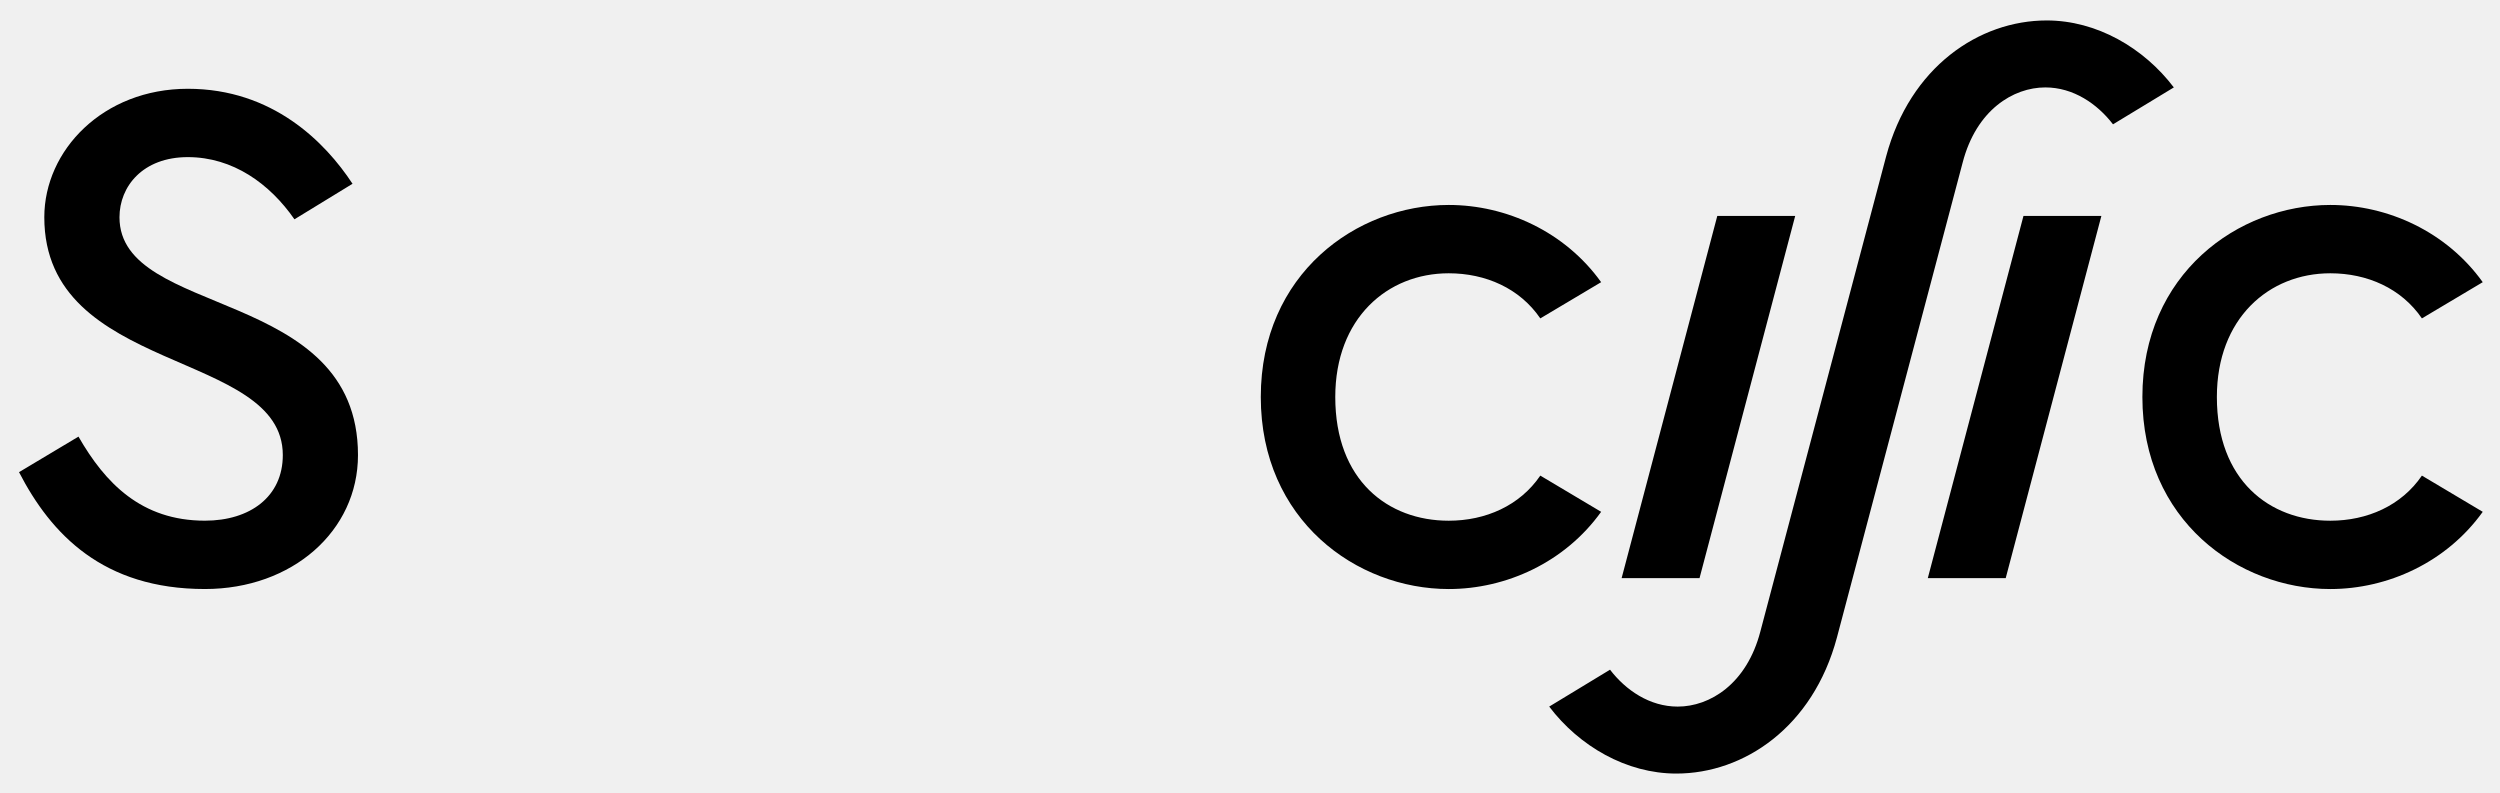
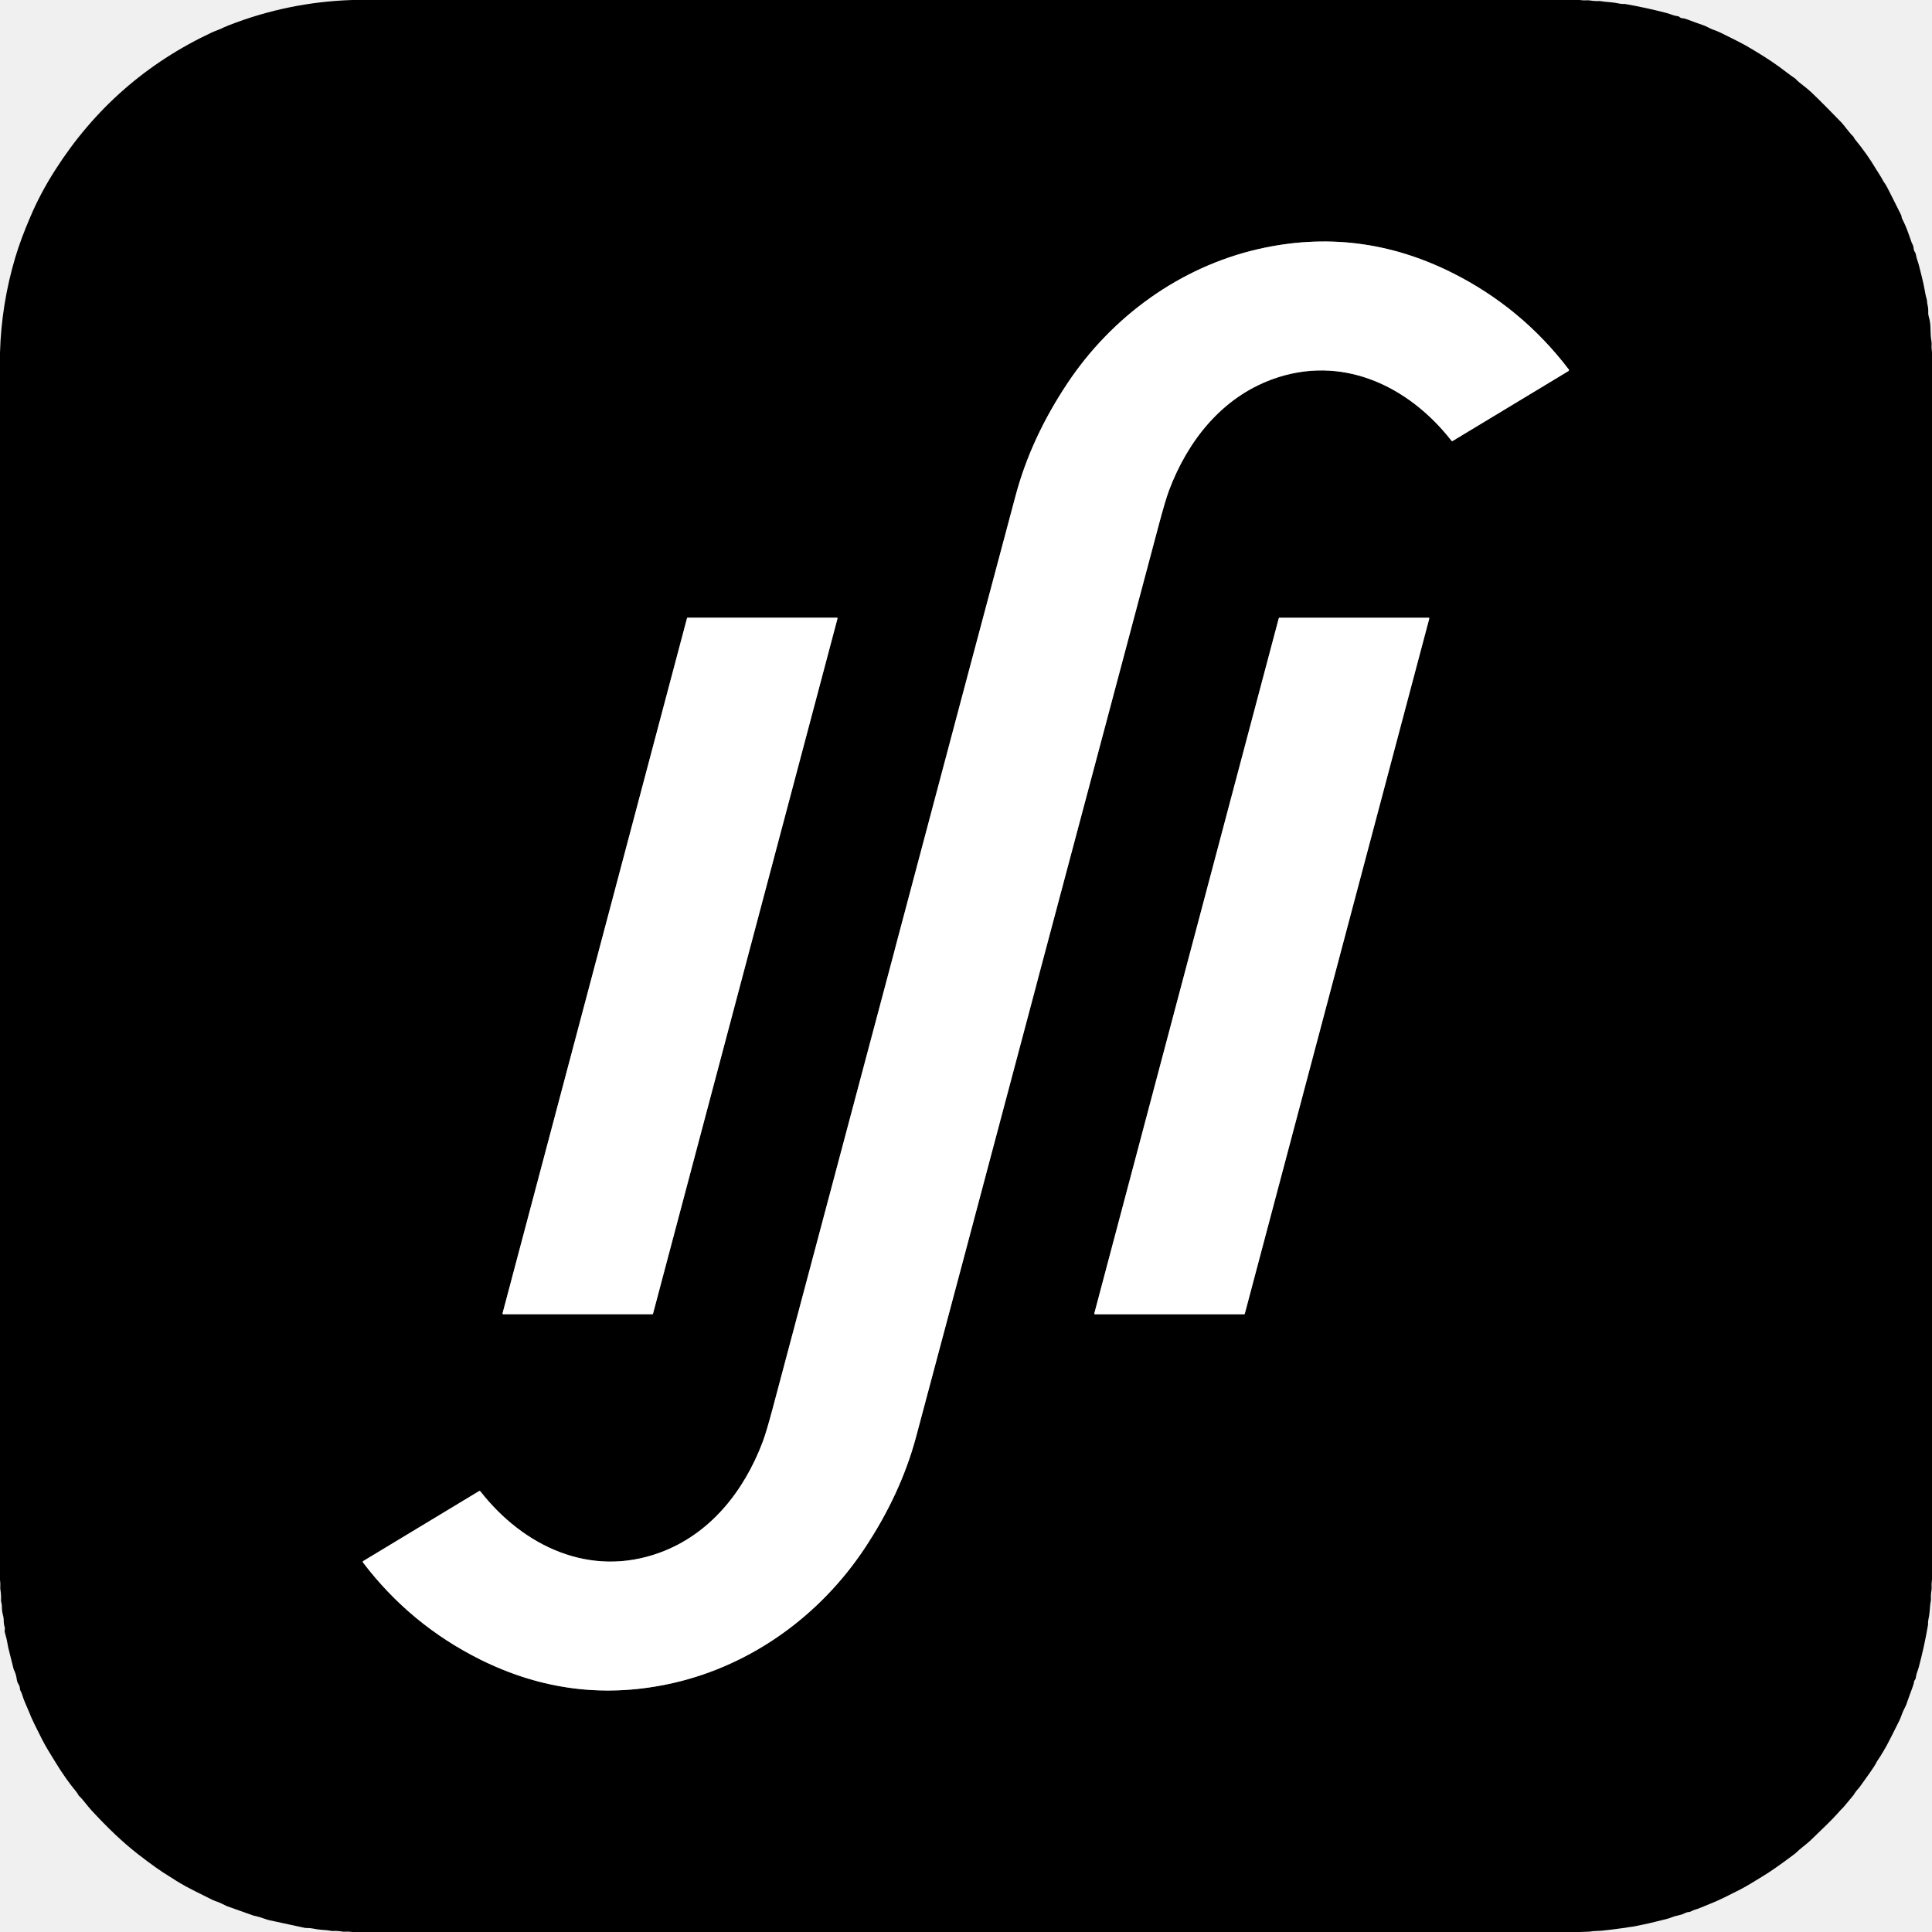
- <svg xmlns="http://www.w3.org/2000/svg" viewBox="0 0 284 90" width="284" height="90" preserveAspectRatio="xMidYMid slice" style="width: 100%; height: 100%; transform: translate3d(0px, 0px, 0px);">
-   <defs>
-     <clipPath id="__lottie_element_2">
-       <rect width="284" height="90" x="0" y="0" />
-     </clipPath>
-     <clipPath id="__lottie_element_4">
-       <path d="M0,0 L1920,0 L1920,1080 L0,1080z" />
-     </clipPath>
-     <mask id="__lottie_element_7" mask-type="alpha">
-       <g transform="matrix(1,0,0,1,960,540)" opacity="1" style="display: block; opacity: 1 !important;">
-         <g opacity="1" transform="matrix(1,0,0,1,2.5,0)" style="opacity: 1 !important;">
-           <path fill="rgb(0,0,0)" fill-opacity="1" d="M0 0" style="fill: rgb(0, 0, 0) !important; fill-opacity: 1 !important;" />
-           <path stroke-linecap="butt" stroke-linejoin="miter" fill-opacity="0" stroke-miterlimit="4" stroke="rgb(255,151,151)" stroke-opacity="1" stroke-width="116" d="M0 0" style="stroke: rgb(255, 151, 151) !important; stroke-width: 116px !important; stroke-linecap: butt !important; stroke-linejoin: miter !important; fill-opacity: 0 !important; stroke-opacity: 1 !important;" />
-         </g>
-       </g>
-     </mask>
-     <clipPath id="__lottie_element_11">
-       <path fill="#000000" clip-rule="nonzero" d=" M483.585,-102.365 C483.585,-102.365 429.245,103.365 429.245,103.365 C429.245,103.365 384.995,103.365 384.995,103.365 C384.995,103.365 439.335,-102.365 439.335,-102.365 C439.335,-102.365 483.585,-102.365 483.585,-102.365" fill-opacity="1" style="fill: #000000 !important; fill-opacity: 1 !important;" />
-     </clipPath>
-     <mask id="__lottie_element_13" mask-type="alpha">
-       <g transform="matrix(1,0,0,1,960,540)" opacity="1" style="display: block; opacity: 1 !important;">
-         <g opacity="1" transform="matrix(1,0,0,1,2.5,0)" style="opacity: 1 !important;">
-           <path fill="rgb(0,0,0)" fill-opacity="1" d=" M432.5,106.25 C432.5,106.25 432.5,-104 432.5,-104" style="fill: rgb(0, 0, 0) !important; fill-opacity: 1 !important;" />
-           <path stroke-linecap="butt" stroke-linejoin="miter" fill-opacity="0" stroke-miterlimit="4" stroke="rgb(255,151,151)" stroke-opacity="1" stroke-width="116" d=" M432.5,106.25 C432.5,106.25 432.5,-104 432.5,-104" style="stroke: rgb(255, 151, 151) !important; stroke-width: 116px !important; stroke-linecap: butt !important; stroke-linejoin: miter !important; fill-opacity: 0 !important; stroke-opacity: 1 !important;" />
-         </g>
-       </g>
-     </mask>
-     <clipPath id="__lottie_element_17">
-       <path fill="#000000" clip-rule="nonzero" d=" M483.585,-102.365 C483.585,-102.365 429.245,103.365 429.245,103.365 C429.245,103.365 384.995,103.365 384.995,103.365 C384.995,103.365 439.335,-102.365 439.335,-102.365 C439.335,-102.365 483.585,-102.365 483.585,-102.365" fill-opacity="1" style="fill: #000000 !important; fill-opacity: 1 !important;" />
-     </clipPath>
-     <mask id="__lottie_element_19" mask-type="alpha">
-       <g transform="matrix(0.47479,0,0,0.47479,1323,544)" opacity="1" style="display: block; opacity: 1 !important;">
-         <g opacity="1" transform="matrix(1,0,0,1,0,0)" style="opacity: 1 !important;">
-           <path fill="rgb(0,0,0)" fill-opacity="1" d="M0 0" style="fill: rgb(0, 0, 0) !important; fill-opacity: 1 !important;" />
-           <path stroke-linecap="butt" stroke-linejoin="miter" fill-opacity="0" stroke-miterlimit="4" stroke="rgb(255,151,151)" stroke-opacity="1" stroke-width="140" d="M0 0" style="stroke: rgb(255, 151, 151) !important; stroke-width: 140px !important; stroke-linecap: butt !important; stroke-linejoin: miter !important; fill-opacity: 0 !important; stroke-opacity: 1 !important;" />
-         </g>
-       </g>
-     </mask>
-     <clipPath id="__lottie_element_23">
-       <path fill="#000000" clip-rule="nonzero" d=" M452.535,-213.385 C480.875,-213.385 507.655,-197.855 524.735,-175.345 C524.735,-175.345 490.185,-154.385 490.185,-154.385 C481.255,-166.025 467.665,-175.345 451.755,-175.345 C433.505,-175.345 412.545,-162.535 404.785,-132.645 C404.785,-132.645 333.365,137.135 333.365,137.135 C319.775,187.985 280.575,214.385 242.145,214.385 C213.805,214.385 187.025,198.855 169.945,176.345 C169.945,176.345 204.495,155.385 204.495,155.385 C213.425,167.035 227.005,176.345 242.925,176.345 C261.175,176.345 282.135,163.535 289.895,133.645 C289.895,133.645 361.315,-136.135 361.315,-136.135 C374.905,-186.985 414.105,-213.385 452.535,-213.385 C452.535,-213.385 452.535,-213.385 452.535,-213.385" fill-opacity="1" style="fill: #000000 !important; fill-opacity: 1 !important;" />
-     </clipPath>
-     <mask id="__lottie_element_25" mask-type="alpha">
-       <g transform="matrix(0.47479,0,0,0.47479,1323,544)" opacity="1" style="display: block; opacity: 1 !important;">
-         <g opacity="1" transform="matrix(1,0,0,1,0,0)" style="opacity: 1 !important;">
-           <path fill="rgb(0,0,0)" fill-opacity="1" d=" M-359.788,325.257 C-359.788,325.257 -305.79,434.854 -197,396 C-141,376 -118.5,321.5 -118.5,321.5 C-118.5,321.5 53.5,-336 53.5,-336 C53.5,-336 79.5,-409.5 185.5,-422.5 C251.615,-430.608 297.288,-344.469 297.288,-344.469" style="fill: rgb(0, 0, 0) !important; fill-opacity: 1 !important;" />
-           <path stroke-linecap="butt" stroke-linejoin="miter" fill-opacity="0" stroke-miterlimit="4" stroke="rgb(255,151,151)" stroke-opacity="1" stroke-width="140" d=" M-359.788,325.257 C-359.788,325.257 -305.79,434.854 -197,396 C-141,376 -118.5,321.5 -118.5,321.5 C-118.5,321.5 53.5,-336 53.5,-336 C53.5,-336 79.5,-409.5 185.5,-422.5 C251.615,-430.608 297.288,-344.469 297.288,-344.469" style="stroke: rgb(255, 151, 151) !important; stroke-width: 140px !important; stroke-linecap: butt !important; stroke-linejoin: miter !important; fill-opacity: 0 !important; stroke-opacity: 1 !important;" />
-         </g>
-       </g>
-     </mask>
-     <clipPath id="__lottie_element_29">
-       <path fill="#000000" clip-rule="nonzero" d=" M452.535,-213.385 C480.875,-213.385 507.655,-197.855 524.735,-175.345 C524.735,-175.345 490.185,-154.385 490.185,-154.385 C481.255,-166.025 467.665,-175.345 451.755,-175.345 C433.505,-175.345 412.545,-162.535 404.785,-132.645 C404.785,-132.645 333.365,137.135 333.365,137.135 C319.775,187.985 280.575,214.385 242.145,214.385 C213.805,214.385 187.025,198.855 169.945,176.345 C169.945,176.345 204.495,155.385 204.495,155.385 C213.425,167.035 227.005,176.345 242.925,176.345 C261.175,176.345 282.135,163.535 289.895,133.645 C289.895,133.645 361.315,-136.135 361.315,-136.135 C374.905,-186.985 414.105,-213.385 452.535,-213.385 C452.535,-213.385 452.535,-213.385 452.535,-213.385" fill-opacity="1" style="fill: #000000 !important; fill-opacity: 1 !important;" />
-     </clipPath>
-     <mask id="__lottie_element_31" mask-type="alpha">
-       <g transform="matrix(1,0,0,1,783,540)" opacity="1" style="display: block; opacity: 1 !important;">
-         <g opacity="1" transform="matrix(1,0,0,1,2.5,0)" style="opacity: 1 !important;">
-           <path fill="rgb(0,0,0)" fill-opacity="1" d="M0 0" style="fill: rgb(0, 0, 0) !important; fill-opacity: 1 !important;" />
-           <path stroke-linecap="butt" stroke-linejoin="miter" fill-opacity="0" stroke-miterlimit="4" stroke="rgb(255,151,151)" stroke-opacity="1" stroke-width="116" d="M0 0" style="stroke: rgb(255, 151, 151) !important; stroke-width: 116px !important; stroke-linecap: butt !important; stroke-linejoin: miter !important; fill-opacity: 0 !important; stroke-opacity: 1 !important;" />
-         </g>
-       </g>
-     </mask>
-     <clipPath id="__lottie_element_35">
-       <path fill="#000000" clip-rule="nonzero" d=" M309.675,-102.365 C309.675,-102.365 255.335,103.365 255.335,103.365 C255.335,103.365 211.085,103.365 211.085,103.365 C211.085,103.365 265.425,-102.365 265.425,-102.365 C265.425,-102.365 309.675,-102.365 309.675,-102.365" fill-opacity="1" style="fill: #000000 !important; fill-opacity: 1 !important;" />
-     </clipPath>
-     <mask id="__lottie_element_37" mask-type="alpha">
-       <g transform="matrix(1,0,0,1,783,540)" opacity="1" style="display: block; opacity: 1 !important;">
-         <g opacity="1" transform="matrix(1,0,0,1,2.5,0)" style="opacity: 1 !important;">
-           <path fill="rgb(0,0,0)" fill-opacity="1" d=" M432.5,106.25 C432.5,106.25 432.5,-104 432.5,-104" style="fill: rgb(0, 0, 0) !important; fill-opacity: 1 !important;" />
-           <path stroke-linecap="butt" stroke-linejoin="miter" fill-opacity="0" stroke-miterlimit="4" stroke="rgb(255,151,151)" stroke-opacity="1" stroke-width="116" d=" M432.5,106.25 C432.5,106.25 432.5,-104 432.5,-104" style="stroke: rgb(255, 151, 151) !important; stroke-width: 116px !important; stroke-linecap: butt !important; stroke-linejoin: miter !important; fill-opacity: 0 !important; stroke-opacity: 1 !important;" />
-         </g>
-       </g>
-     </mask>
-     <clipPath id="__lottie_element_41">
-       <path fill="#000000" clip-rule="nonzero" d=" M309.675,-102.365 C309.675,-102.365 255.335,103.365 255.335,103.365 C255.335,103.365 211.085,103.365 211.085,103.365 C211.085,103.365 265.425,-102.365 265.425,-102.365 C265.425,-102.365 309.675,-102.365 309.675,-102.365" fill-opacity="1" style="fill: #000000 !important; fill-opacity: 1 !important;" />
-     </clipPath>
-     <clipPath id="__lottie_element_44">
-       <path fill="#000000" clip-rule="nonzero" d=" M549.185,0.505 C549.185,47.865 579.075,70.765 613.625,70.765 C634.585,70.765 653.995,62.225 665.645,45.145 C665.645,45.145 700.195,65.715 700.195,65.715 C679.625,94.435 646.235,109.575 613.625,109.575 C561.225,109.575 506.875,70.375 506.875,0.495 C506.875,-69.385 561.215,-108.585 613.625,-108.585 C646.235,-108.585 679.615,-93.445 700.195,-64.725 C700.195,-64.725 665.645,-44.155 665.645,-44.155 C653.995,-61.235 634.585,-69.775 613.625,-69.775 C578.695,-69.775 549.185,-44.155 549.185,0.485 C549.185,0.485 549.185,0.505 549.185,0.505" fill-opacity="1" style="fill: #000000 !important; fill-opacity: 1 !important;" />
-       <path fill="#000000" clip-rule="nonzero" d=" M700.185,-64.705 C700.185,-64.705 665.635,-44.135 665.635,-44.135 C665.635,-44.135 700.185,-64.705 700.185,-64.705" fill-opacity="1" style="fill: #000000 !important; fill-opacity: 1 !important;" />
-       <path fill="#000000" clip-rule="nonzero" d=" M665.635,45.145 C665.635,45.145 700.185,65.715 700.185,65.715 C700.185,65.715 665.635,45.145 665.635,45.145" fill-opacity="1" style="fill: #000000 !important; fill-opacity: 1 !important;" />
-     </clipPath>
-     <clipPath id="__lottie_element_47">
-       <path fill="#000000" clip-rule="nonzero" d=" M48.435,0.505 C48.435,47.865 78.325,70.765 112.875,70.765 C133.835,70.765 153.245,62.225 164.895,45.145 C164.895,45.145 199.445,65.715 199.445,65.715 C178.875,94.435 145.485,109.575 112.875,109.575 C60.475,109.575 6.125,70.375 6.125,0.495 C6.125,-69.385 60.465,-108.585 112.875,-108.585 C145.485,-108.585 178.865,-93.445 199.445,-64.725 C199.445,-64.725 164.895,-44.155 164.895,-44.155 C153.245,-61.235 133.835,-69.775 112.875,-69.775 C77.945,-69.775 48.435,-44.155 48.435,0.485 C48.435,0.485 48.435,0.505 48.435,0.505" fill-opacity="1" style="fill: #000000 !important; fill-opacity: 1 !important;" />
-       <path fill="#000000" clip-rule="nonzero" d=" M199.435,-64.705 C199.435,-64.705 164.885,-44.135 164.885,-44.135 C164.885,-44.135 199.435,-64.705 199.435,-64.705" fill-opacity="1" style="fill: #000000 !important; fill-opacity: 1 !important;" />
-       <path fill="#000000" clip-rule="nonzero" d=" M164.885,45.145 C164.885,45.145 199.435,65.715 199.435,65.715 C199.435,65.715 164.885,45.145 164.885,45.145" fill-opacity="1" style="fill: #000000 !important; fill-opacity: 1 !important;" />
-     </clipPath>
-     <mask id="__lottie_element_50">
-       <path fill="#000000" clip-rule="nonzero" d=" M-186.805,19.905 C-179.815,54.065 -153.815,70.755 -124.305,70.755 C-103.345,70.755 -83.935,62.215 -72.285,45.135 C-72.285,45.135 -37.735,65.705 -37.735,65.705 C-58.305,94.425 -91.695,109.565 -124.295,109.565 C-176.695,109.565 -231.045,70.365 -231.045,0.485 C-231.045,-69.395 -180.585,-108.595 -128.175,-108.595 C-75.765,-108.595 -17.935,-65.895 -25.695,19.895 C-25.695,19.895 -186.785,19.895 -186.785,19.895 C-186.785,19.895 -186.805,19.905 -186.805,19.905" fill-opacity="1" style="fill: #000000 !important; fill-opacity: 1 !important;" />
-       <path fill="#000000" clip-rule="nonzero" d=" M-71.515,-14.645 C-74.615,-47.255 -97.915,-69.765 -128.185,-69.765 C-158.455,-69.765 -182.525,-49.965 -187.575,-14.645 C-187.575,-14.645 -71.515,-14.645 -71.515,-14.645" fill-opacity="1" style="fill: rgb(0, 0, 0) !important; fill-opacity: 1 !important;" />
-       <path fill="#000000" clip-rule="nonzero" d=" M-72.295,45.135 C-72.295,45.135 -37.745,65.705 -37.745,65.705 C-37.745,65.705 -72.295,45.135 -72.295,45.135" fill-opacity="1" style="fill: #000000 !important; fill-opacity: 1 !important;" />
-     </mask>
-     <mask id="__lottie_element_53">
-       <path fill="#000000" clip-rule="nonzero" d=" M-429.025,-102.365 C-429.025,-102.365 -429.025,-82.565 -429.025,-82.565 C-409.225,-99.645 -385.165,-108.575 -364.975,-108.575 C-316.455,-108.575 -262.105,-69.755 -262.105,0.505 C-262.105,70.765 -316.445,109.585 -364.975,109.585 C-385.155,109.585 -409.225,100.655 -429.025,83.575 C-429.025,83.575 -429.025,181.005 -429.025,181.005 C-429.025,181.005 -471.725,181.005 -471.725,181.005 C-471.725,181.005 -471.725,-102.365 -471.725,-102.365 C-471.725,-102.365 -429.025,-102.365 -429.025,-102.365 C-429.025,-102.365 -429.025,-102.365 -429.025,-102.365" fill-opacity="1" style="fill: #000000 !important; fill-opacity: 1 !important;" />
-       <path fill="#000000" clip-rule="nonzero" d=" M-364.975,70.765 C-334.305,70.765 -304.415,47.865 -304.415,0.505 C-304.415,-44.135 -333.915,-69.755 -364.975,-69.755 C-397.965,-69.755 -429.025,-43.355 -429.025,0.505 C-429.025,44.365 -398.355,70.765 -364.975,70.765" fill-opacity="1" style="fill: rgb(0, 0, 0) !important; fill-opacity: 1 !important;" />
-     </mask>
-     <clipPath id="__lottie_element_56">
-       <path fill="#000000" clip-rule="nonzero" d=" M-684.835,-101.595 C-684.835,-139.635 -651.455,-174.575 -603.315,-174.575 C-555.175,-174.575 -525.295,-144.295 -509.765,-120.615 C-509.765,-120.615 -542.755,-100.435 -542.755,-100.435 C-556.725,-120.615 -577.695,-135.755 -603.315,-135.755 C-628.935,-135.755 -642.135,-119.065 -642.135,-101.595 C-642.135,-44.145 -506.665,-62.385 -506.665,33.485 C-506.665,76.575 -543.925,109.565 -593.615,109.565 C-651.455,109.565 -680.955,78.515 -699.195,43.185 C-699.195,43.185 -665.425,22.995 -665.425,22.995 C-650.285,49.395 -629.715,70.745 -593.615,70.745 C-567.995,70.745 -549.365,57.155 -549.365,33.485 C-549.365,-26.685 -684.835,-11.935 -684.835,-101.595" fill-opacity="1" style="fill: #000000 !important; fill-opacity: 1 !important;" />
-     </clipPath>
-   </defs>
-   <g clip-path="url(#__lottie_element_2)">
-     <g clip-path="url(#__lottie_element_4)" transform="matrix(0.2,0,0,0.2,-50,-63)" opacity="1" style="display: block; opacity: 1 !important;">
-       <g clip-path="url(#__lottie_element_56)" transform="matrix(1,0,0,1,960,540)" opacity="1" style="display: block; opacity: 1 !important;">
-         <g opacity="1" transform="matrix(1,0,0,1,0,0)" style="opacity: 1 !important;">
-           <path fill="rgb(0,0,0)" fill-opacity="1" d=" M960,-540 C960,-540 960,540 960,540 C960,540 -960,540 -960,540 C-960,540 -960,-540 -960,-540 C-960,-540 960,-540 960,-540z" style="fill: rgb(0, 0, 0) !important; fill-opacity: 1 !important;" />
-         </g>
-       </g>
-       <g mask="url(#__lottie_element_53)" transform="matrix(1,0,0,1,960,540)" opacity="1" style="display: block; opacity: 1 !important;">
-         <g opacity="1" transform="matrix(1,0,0,1,0,0)" style="opacity: 1 !important;">
-           <path fill="rgb(0,0,0)" fill-opacity="1" d=" M960,-540 C960,-540 960,540 960,540 C960,540 -960,540 -960,540 C-960,540 -960,-540 -960,-540 C-960,-540 960,-540 960,-540z" style="fill: rgb(0, 0, 0) !important; fill-opacity: 1 !important;" />
-         </g>
-       </g>
-       <g mask="url(#__lottie_element_50)" transform="matrix(1,0,0,1,960,540)" opacity="1" style="display: block; opacity: 1 !important;">
-         <g opacity="1" transform="matrix(1,0,0,1,0,0)" style="opacity: 1 !important;">
-           <path fill="rgb(0,0,0)" fill-opacity="1" d=" M960,-540 C960,-540 960,540 960,540 C960,540 -960,540 -960,540 C-960,540 -960,-540 -960,-540 C-960,-540 960,-540 960,-540z" style="fill: rgb(0, 0, 0) !important; fill-opacity: 1 !important;" />
-         </g>
-       </g>
-       <g clip-path="url(#__lottie_element_47)" transform="matrix(1,0,0,1,960,540)" opacity="1" style="display: block; opacity: 1 !important;">
-         <g opacity="1" transform="matrix(1,0,0,1,0,0)" style="opacity: 1 !important;">
-           <path fill="rgb(0,0,0)" fill-opacity="1" d=" M960,-540 C960,-540 960,540 960,540 C960,540 -960,540 -960,540 C-960,540 -960,-540 -960,-540 C-960,-540 960,-540 960,-540z" style="fill: rgb(0, 0, 0) !important; fill-opacity: 1 !important;" />
-         </g>
-       </g>
-       <g clip-path="url(#__lottie_element_44)" transform="matrix(1,0,0,1,960,540)" opacity="1" style="display: block; opacity: 1 !important;">
-         <g opacity="1" transform="matrix(1,0,0,1,0,0)" style="opacity: 1 !important;">
-           <path fill="rgb(0,0,0)" fill-opacity="1" d=" M960,-540 C960,-540 960,540 960,540 C960,540 -960,540 -960,540 C-960,540 -960,-540 -960,-540 C-960,-540 960,-540 960,-540z" style="fill: rgb(0, 0, 0) !important; fill-opacity: 1 !important;" />
-         </g>
-       </g>
-       <g mask="url(#__lottie_element_37)" style="display: block;">
-         <g clip-path="url(#__lottie_element_41)" transform="matrix(1,0,0,1,960,540)" opacity="1" style="opacity: 1 !important;">
-           <g opacity="1" transform="matrix(1,0,0,1,0,0)" style="opacity: 1 !important;">
-             <path fill="rgb(0,0,0)" fill-opacity="1" d=" M960,-540 C960,-540 960,540 960,540 C960,540 -960,540 -960,540 C-960,540 -960,-540 -960,-540 C-960,-540 960,-540 960,-540z" style="fill: rgb(0, 0, 0) !important; fill-opacity: 1 !important;" />
-           </g>
-         </g>
-       </g>
-       <g mask="url(#__lottie_element_31)" style="display: block;">
-         <g clip-path="url(#__lottie_element_35)" transform="matrix(1,0,0,1,960,540)" opacity="1" style="opacity: 1 !important;">
-           <g opacity="1" transform="matrix(1,0,0,1,0,0)" style="opacity: 1 !important;">
-             <path fill="rgb(0,0,0)" fill-opacity="1" d=" M960,-540 C960,-540 960,540 960,540 C960,540 -960,540 -960,540 C-960,540 -960,-540 -960,-540 C-960,-540 960,-540 960,-540z" style="fill: rgb(0, 0, 0) !important; fill-opacity: 1 !important;" />
-           </g>
-         </g>
-       </g>
-       <g mask="url(#__lottie_element_25)" style="display: block;">
-         <g clip-path="url(#__lottie_element_29)" transform="matrix(1,0,0,1,960,540)" opacity="1" style="opacity: 1 !important;">
-           <g opacity="1" transform="matrix(1,0,0,1,0,0)" style="opacity: 1 !important;">
-             <path fill="rgb(0,0,0)" fill-opacity="1" d=" M960,-540 C960,-540 960,540 960,540 C960,540 -960,540 -960,540 C-960,540 -960,-540 -960,-540 C-960,-540 960,-540 960,-540z" style="fill: rgb(0, 0, 0) !important; fill-opacity: 1 !important;" />
-           </g>
-         </g>
-       </g>
-       <g mask="url(#__lottie_element_19)" style="display: block;">
-         <g clip-path="url(#__lottie_element_23)" transform="matrix(1,0,0,1,960,540)" opacity="1" style="opacity: 1 !important;">
-           <g opacity="1" transform="matrix(1,0,0,1,0,0)" style="opacity: 1 !important;">
-             <path fill="rgb(0,0,0)" fill-opacity="1" d=" M960,-540 C960,-540 960,540 960,540 C960,540 -960,540 -960,540 C-960,540 -960,-540 -960,-540 C-960,-540 960,-540 960,-540z" style="fill: rgb(0, 0, 0) !important; fill-opacity: 1 !important;" />
-           </g>
-         </g>
-       </g>
-       <g mask="url(#__lottie_element_13)" style="display: block;">
-         <g clip-path="url(#__lottie_element_17)" transform="matrix(1,0,0,1,960,540)" opacity="1" style="opacity: 1 !important;">
-           <g opacity="1" transform="matrix(1,0,0,1,0,0)" style="opacity: 1 !important;">
-             <path fill="rgb(0,0,0)" fill-opacity="1" d=" M960,-540 C960,-540 960,540 960,540 C960,540 -960,540 -960,540 C-960,540 -960,-540 -960,-540 C-960,-540 960,-540 960,-540z" style="fill: rgb(0, 0, 0) !important; fill-opacity: 1 !important;" />
-           </g>
-         </g>
-       </g>
-       <g mask="url(#__lottie_element_7)" style="display: block;">
-         <g clip-path="url(#__lottie_element_11)" transform="matrix(1,0,0,1,960,540)" opacity="1" style="opacity: 1 !important;">
-           <g opacity="1" transform="matrix(1,0,0,1,0,0)" style="opacity: 1 !important;">
-             <path fill="rgb(0,0,0)" fill-opacity="1" d=" M960,-540 C960,-540 960,540 960,540 C960,540 -960,540 -960,540 C-960,540 -960,-540 -960,-540 C-960,-540 960,-540 960,-540z" style="fill: rgb(0, 0, 0) !important; fill-opacity: 1 !important;" />
-           </g>
-         </g>
-       </g>
-     </g>
+ <svg xmlns="http://www.w3.org/2000/svg" version="1.1" viewBox="0.00 0.00 1024.00 1024.00" width="128" height="128">
+   <g stroke-width="2.00" fill="none" stroke-linecap="butt">
+     <path stroke="#808080" vector-effect="non-scaling-stroke" d="   M 474.53 502.26   Q 474.18 503.64 473.82 505.02   Q 444.39 615.61 409.68 745.98   Q 406.17 759.16 404.21 764.33   C 394.30 790.48 376.30 813.29 349.45 823.03   C 312.69 836.37 277.40 819.60 254.57 790.40   A 0.48 0.47 54.9 0 0 253.96 790.29   L 192.55 827.37   A 0.54 0.54 0.0 0 0 192.40 828.16   Q 217.47 861.09 254.44 879.53   Q 303.85 904.17 357.00 891.98   C 398.53 882.45 434.58 856.22 458.10 820.92   Q 477.41 791.93 485.55 761.52   Q 503.14 695.85 549.30 522.02   Q 549.33 521.89 549.37 521.75   Q 549.71 520.37 550.08 518.99   Q 579.51 408.40 614.22 278.03   Q 617.73 264.85 619.69 259.68   C 629.60 233.53 647.60 210.72 674.45 200.98   C 711.21 187.64 746.50 204.41 769.33 233.61   A 0.48 0.47 54.9 0 0 769.94 233.72   L 831.35 196.64   A 0.54 0.54 0.0 0 0 831.50 195.85   Q 806.43 162.92 769.46 144.48   Q 720.05 119.84 666.90 132.03   C 625.37 141.56 589.32 167.79 565.80 203.09   Q 546.49 232.08 538.35 262.49   Q 520.76 328.16 474.60 501.99   Q 474.56 502.12 474.53 502.26" />
+     <path stroke="#808080" vector-effect="non-scaling-stroke" d="   M 345.76 696.56   A 0.37 0.37 0.0 0 0 346.11 696.28   L 443.89 327.84   A 0.37 0.37 0.0 0 0 443.53 327.38   L 364.48 327.38   A 0.37 0.37 0.0 0 0 364.13 327.66   L 266.36 696.10   A 0.37 0.37 0.0 0 0 266.72 696.56   L 345.76 696.56" />
+     <path stroke="#808080" vector-effect="non-scaling-stroke" d="   M 678.13 327.41   A 0.36 0.36 0.0 0 0 677.78 327.68   L 580.01 696.14   A 0.36 0.36 0.0 0 0 580.36 696.59   L 659.41 696.59   A 0.36 0.36 0.0 0 0 659.76 696.32   L 757.54 327.86   A 0.36 0.36 0.0 0 0 757.19 327.41   L 678.13 327.41" />
  </g>
+   <path fill="#000000" d="   M 837.19 0.00   Q 839.24 0.30 841.35 0.17   A 6.16 6.07 -41.6 0 1 842.70 0.24   Q 845.30 0.66 847.68 0.55   A 3.33 3.31 -40.0 0 1 848.53 0.62   Q 849.79 0.89 853.72 1.20   Q 855.76 1.36 858.58 1.95   Q 859.78 2.19 861.13 2.09   Q 861.15 2.09 861.17 2.09   Q 872.75 4.10 883.58 6.97   C 885.37 7.45 887.17 8.36 889.15 8.57   A 1.81 1.79 -23.5 0 1 890.05 8.92   Q 890.98 9.62 891.14 9.62   Q 892.51 9.60 894.70 10.45   Q 898.26 11.84 903.26 13.55   A 4.75 4.72 67.0 0 1 903.92 13.82   Q 907.06 15.40 907.80 15.65   Q 910.19 16.47 912.05 17.38   Q 922.76 22.65 925.05 23.98   C 931.62 27.79 937.89 31.65 942.97 35.37   C 946.71 38.11 948.14 39.36 951.34 41.53   A 3.86 3.71 86.8 0 1 952.20 42.33   Q 952.79 43.07 957.82 46.97   Q 960.86 49.33 975.94 64.86   C 977.48 66.45 979.89 70.03 982.20 72.29   C 982.61 72.69 982.74 73.29 983.06 73.68   Q 989.78 81.86 994.56 89.99   C 995.64 91.84 996.86 93.39 997.95 95.59   A 7.04 6.07 89.1 0 0 998.44 96.41   Q 999.64 98.13 1000.08 98.97   Q 1002.36 103.35 1007.65 114.02   Q 1007.82 114.37 1007.90 115.03   A 2.81 2.79 -62.4 0 0 1008.21 116.03   Q 1010.23 119.88 1012.01 125.12   Q 1013.09 128.29 1013.18 128.46   Q 1014.20 130.41 1014.23 131.40   Q 1014.28 132.65 1015.09 133.89   A 2.33 2.28 -66.8 0 1 1015.42 134.74   C 1015.84 137.34 1016.69 138.83 1017.17 141.02   C 1017.71 143.49 1019.28 148.77 1020.12 153.69   Q 1020.58 156.35 1020.78 157.05   Q 1021.43 159.29 1021.39 159.76   Q 1021.34 160.29 1021.56 161.21   Q 1022.11 163.43 1022.00 165.78   Q 1021.95 166.68 1022.34 168.00   Q 1023.09 170.53 1023.18 173.50   Q 1023.22 174.65 1023.24 175.75   Q 1023.29 178.78 1023.76 181.26   A 4.17 3.92 43.2 0 1 1023.82 182.24   Q 1023.67 184.54 1024.00 186.75   L 1024.00 837.21   Q 1023.68 839.44 1023.82 841.75   A 4.16 4.07 49.1 0 1 1023.76 842.74   Q 1023.31 845.23 1023.45 847.51   A 3.61 3.50 51.3 0 1 1023.35 848.57   Q 1023.06 849.77 1022.78 853.74   Q 1022.62 855.98 1022.10 858.38   Q 1021.84 859.53 1021.88 861.25   A 0.35 0.31 -41.4 0 1 1021.87 861.33   Q 1019.92 872.70 1016.97 883.72   C 1016.51 885.45 1015.62 887.22 1015.43 889.15   A 2.42 2.32 65.9 0 1 1015.04 890.24   Q 1014.46 891.09 1014.47 891.22   Q 1014.54 892.04 1013.56 894.61   Q 1012.24 898.09 1010.37 903.46   A 4.29 3.70 -26.7 0 1 1010.15 903.99   Q 1008.56 907.18 1008.33 907.83   Q 1007.42 910.47 1006.66 912.01   Q 1001.42 922.56 1000.04 925.06   Q 999.26 926.49 998.34 928.03   Q 996.20 931.63 995.43 932.67   Q 994.95 933.32 994.50 934.22   C 993.06 937.09 989.03 942.39 985.68 947.13   A 4.61 4.21 -8.7 0 1 985.18 947.75   Q 983.50 949.55 982.45 951.38   A 1.25 0.41 -72.0 0 1 982.37 951.49   L 977.40 957.46   A 6.89 4.18 -37.3 0 1 976.76 958.16   Q 976.14 958.68 973.34 961.84   Q 970.34 965.21 959.62 975.43   C 957.26 977.68 954.18 979.73 951.72 982.20   Q 951.56 982.37 950.59 983.09   Q 939.86 991.14 933.79 994.76   C 930.07 996.98 926.05 999.60 921.84 1001.74   Q 912.46 1006.51 909.94 1007.56   Q 909.12 1007.91 908.33 1008.24   Q 900.01 1011.75 899.02 1011.98   Q 897.64 1012.30 896.04 1013.17   A 1.99 1.91 28.6 0 1 895.20 1013.40   Q 894.03 1013.46 892.57 1014.22   Q 891.55 1014.76 889.58 1015.18   Q 887.38 1015.65 886.27 1016.12   Q 884.62 1016.83 883.00 1017.19   C 879.81 1017.90 875.03 1019.26 870.68 1020.10   Q 868.54 1020.51 867.00 1020.86   Q 865.56 1021.19 864.24 1021.31   Q 862.84 1021.44 862.42 1021.60   Q 862.34 1021.63 861.06 1021.81   Q 854.76 1022.69 849.41 1023.26   C 847.08 1023.51 844.86 1023.36 842.60 1023.80   A 0.53 0.48 -47.9 0 1 842.50 1023.81   L 837.27 1024.00   L 186.82 1024.00   Q 184.78 1023.71 182.67 1023.83   A 5.93 5.90 -41.5 0 1 181.30 1023.75   Q 178.79 1023.33 176.40 1023.46   A 3.23 3.23 0.0 0 1 175.49 1023.39   Q 173.99 1023.06 170.25 1022.81   Q 168.40 1022.69 165.62 1022.13   Q 164.20 1021.85 162.71 1021.89   A 5.62 5.36 -38.7 0 1 161.43 1021.78   L 143.07 1017.82   A 15.58 14.52 14.9 0 1 140.95 1017.22   Q 136.99 1015.78 134.49 1015.34   A 1.30 0.20 8.6 0 1 134.36 1015.30   L 120.42 1010.35   A 2.79 0.91 25.5 0 1 120.06 1010.20   Q 116.87 1008.61 116.17 1008.36   Q 113.59 1007.47 112.00 1006.68   Q 101.97 1001.71 98.95 1000.07   Q 97.74 999.41 95.92 998.35   Q 93.05 996.68 91.34 995.52   Q 90.55 994.98 89.60 994.42   Q 83.54 990.81 73.29 982.86   C 64.61 976.11 56.94 968.64 48.49 959.53   C 46.26 957.12 44.17 954.00 41.97 951.94   A 2.65 2.61 -82.1 0 1 41.42 951.20   Q 40.94 950.28 40.49 949.74   Q 34.88 943.03 29.36 933.96   C 26.88 929.90 24.36 926.01 22.23 921.79   Q 17.15 911.74 16.46 909.98   Q 15.91 908.57 15.82 908.36   Q 12.39 900.54 11.99 898.93   Q 11.65 897.57 10.83 896.07   A 2.06 2.04 -60.7 0 1 10.58 895.17   Q 10.52 893.73 9.75 892.57   Q 9.03 891.47 8.80 889.59   Q 8.56 887.53 7.37 885.03   A 2.85 2.65 -66.1 0 1 7.16 884.42   Q 7.00 883.69 4.47 873.65   C 4.02 871.86 3.74 869.19 3.05 866.99   Q 2.41 864.94 2.46 864.26   Q 2.50 863.75 2.55 863.56   A 1.90 1.89 -48.1 0 0 2.49 862.42   Q 1.98 861.05 1.95 858.24   Q 1.94 857.39 1.57 856.01   Q 0.95 853.72 1.00 851.25   C 1.02 850.21 0.49 848.98 0.53 848.26   Q 0.69 845.39 0.22 842.59   A 5.38 5.07 43.3 0 1 0.15 841.43   Q 0.28 839.32 0.00 837.27   L 0.00 186.84   Q 0.76 161.08 8.09 136.48   Q 11.03 126.64 15.96 115.23   Q 16.07 114.98 16.26 114.54   Q 21.35 102.48 29.39 89.90   Q 60.33 41.52 112.36 17.16   C 114.18 16.31 116.70 15.57 118.78 14.45   Q 119.27 14.18 121.36 13.37   Q 152.84 1.09 186.74 0.00   L 837.19 0.00   Z   M 474.53 502.26   Q 474.18 503.64 473.82 505.02   Q 444.39 615.61 409.68 745.98   Q 406.17 759.16 404.21 764.33   C 394.30 790.48 376.30 813.29 349.45 823.03   C 312.69 836.37 277.40 819.60 254.57 790.40   A 0.48 0.47 54.9 0 0 253.96 790.29   L 192.55 827.37   A 0.54 0.54 0.0 0 0 192.40 828.16   Q 217.47 861.09 254.44 879.53   Q 303.85 904.17 357.00 891.98   C 398.53 882.45 434.58 856.22 458.10 820.92   Q 477.41 791.93 485.55 761.52   Q 503.14 695.85 549.30 522.02   Q 549.33 521.89 549.37 521.75   Q 549.71 520.37 550.08 518.99   Q 579.51 408.40 614.22 278.03   Q 617.73 264.85 619.69 259.68   C 629.60 233.53 647.60 210.72 674.45 200.98   C 711.21 187.64 746.50 204.41 769.33 233.61   A 0.48 0.47 54.9 0 0 769.94 233.72   L 831.35 196.64   A 0.54 0.54 0.0 0 0 831.50 195.85   Q 806.43 162.92 769.46 144.48   Q 720.05 119.84 666.90 132.03   C 625.37 141.56 589.32 167.79 565.80 203.09   Q 546.49 232.08 538.35 262.49   Q 520.76 328.16 474.60 501.99   Q 474.56 502.12 474.53 502.26   Z   M 345.76 696.56   A 0.37 0.37 0.0 0 0 346.11 696.28   L 443.89 327.84   A 0.37 0.37 0.0 0 0 443.53 327.38   L 364.48 327.38   A 0.37 0.37 0.0 0 0 364.13 327.66   L 266.36 696.10   A 0.37 0.37 0.0 0 0 266.72 696.56   L 345.76 696.56   Z   M 678.13 327.41   A 0.36 0.36 0.0 0 0 677.78 327.68   L 580.01 696.14   A 0.36 0.36 0.0 0 0 580.36 696.59   L 659.41 696.59   A 0.36 0.36 0.0 0 0 659.76 696.32   L 757.54 327.86   A 0.36 0.36 0.0 0 0 757.19 327.41   L 678.13 327.41   Z" />
+   <path fill="#ffffff" d="   M 474.53 502.26   Q 474.56 502.12 474.60 501.99   Q 520.76 328.16 538.35 262.49   Q 546.49 232.08 565.80 203.09   C 589.32 167.79 625.37 141.56 666.90 132.03   Q 720.05 119.84 769.46 144.48   Q 806.43 162.92 831.50 195.85   A 0.54 0.54 0.0 0 1 831.35 196.64   L 769.94 233.72   A 0.48 0.47 54.9 0 1 769.33 233.61   C 746.50 204.41 711.21 187.64 674.45 200.98   C 647.60 210.72 629.60 233.53 619.69 259.68   Q 617.73 264.85 614.22 278.03   Q 579.51 408.40 550.08 518.99   Q 549.71 520.37 549.37 521.75   Q 549.33 521.89 549.30 522.02   Q 503.14 695.85 485.55 761.52   Q 477.41 791.93 458.10 820.92   C 434.58 856.22 398.53 882.45 357.00 891.98   Q 303.85 904.17 254.44 879.53   Q 217.47 861.09 192.40 828.16   A 0.54 0.54 0.0 0 1 192.55 827.37   L 253.96 790.29   A 0.48 0.47 54.9 0 1 254.57 790.40   C 277.40 819.60 312.69 836.37 349.45 823.03   C 376.30 813.29 394.30 790.48 404.21 764.33   Q 406.17 759.16 409.68 745.98   Q 444.39 615.61 473.82 505.02   Q 474.18 503.64 474.53 502.26   Z" />
+   <path fill="#ffffff" d="   M 345.76 696.56   L 266.72 696.56   A 0.37 0.37 0.0 0 1 266.36 696.10   L 364.13 327.66   A 0.37 0.37 0.0 0 1 364.48 327.38   L 443.53 327.38   A 0.37 0.37 0.0 0 1 443.89 327.84   L 346.11 696.28   A 0.37 0.37 0.0 0 1 345.76 696.56   Z" />
+   <path fill="#ffffff" d="   M 678.13 327.41   L 757.19 327.41   A 0.36 0.36 0.0 0 1 757.54 327.86   L 659.76 696.32   A 0.36 0.36 0.0 0 1 659.41 696.59   L 580.36 696.59   A 0.36 0.36 0.0 0 1 580.01 696.14   L 677.78 327.68   A 0.36 0.36 0.0 0 1 678.13 327.41   Z" />
</svg>
